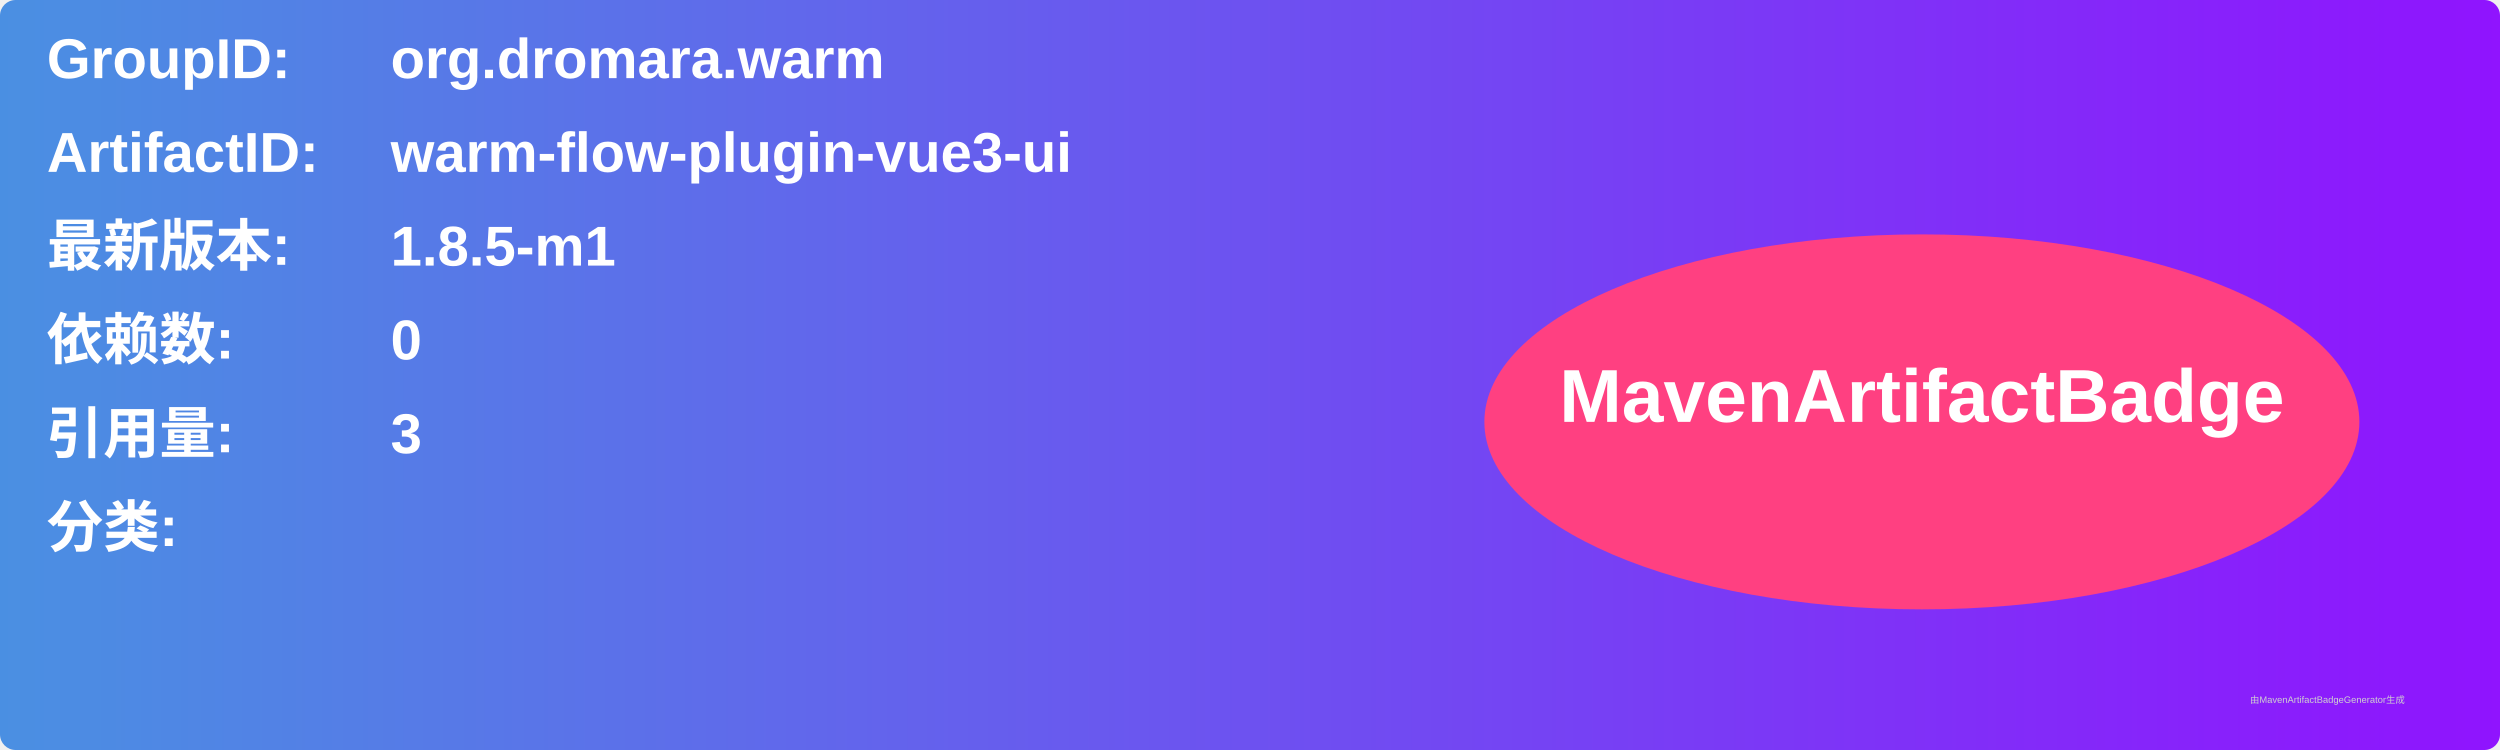
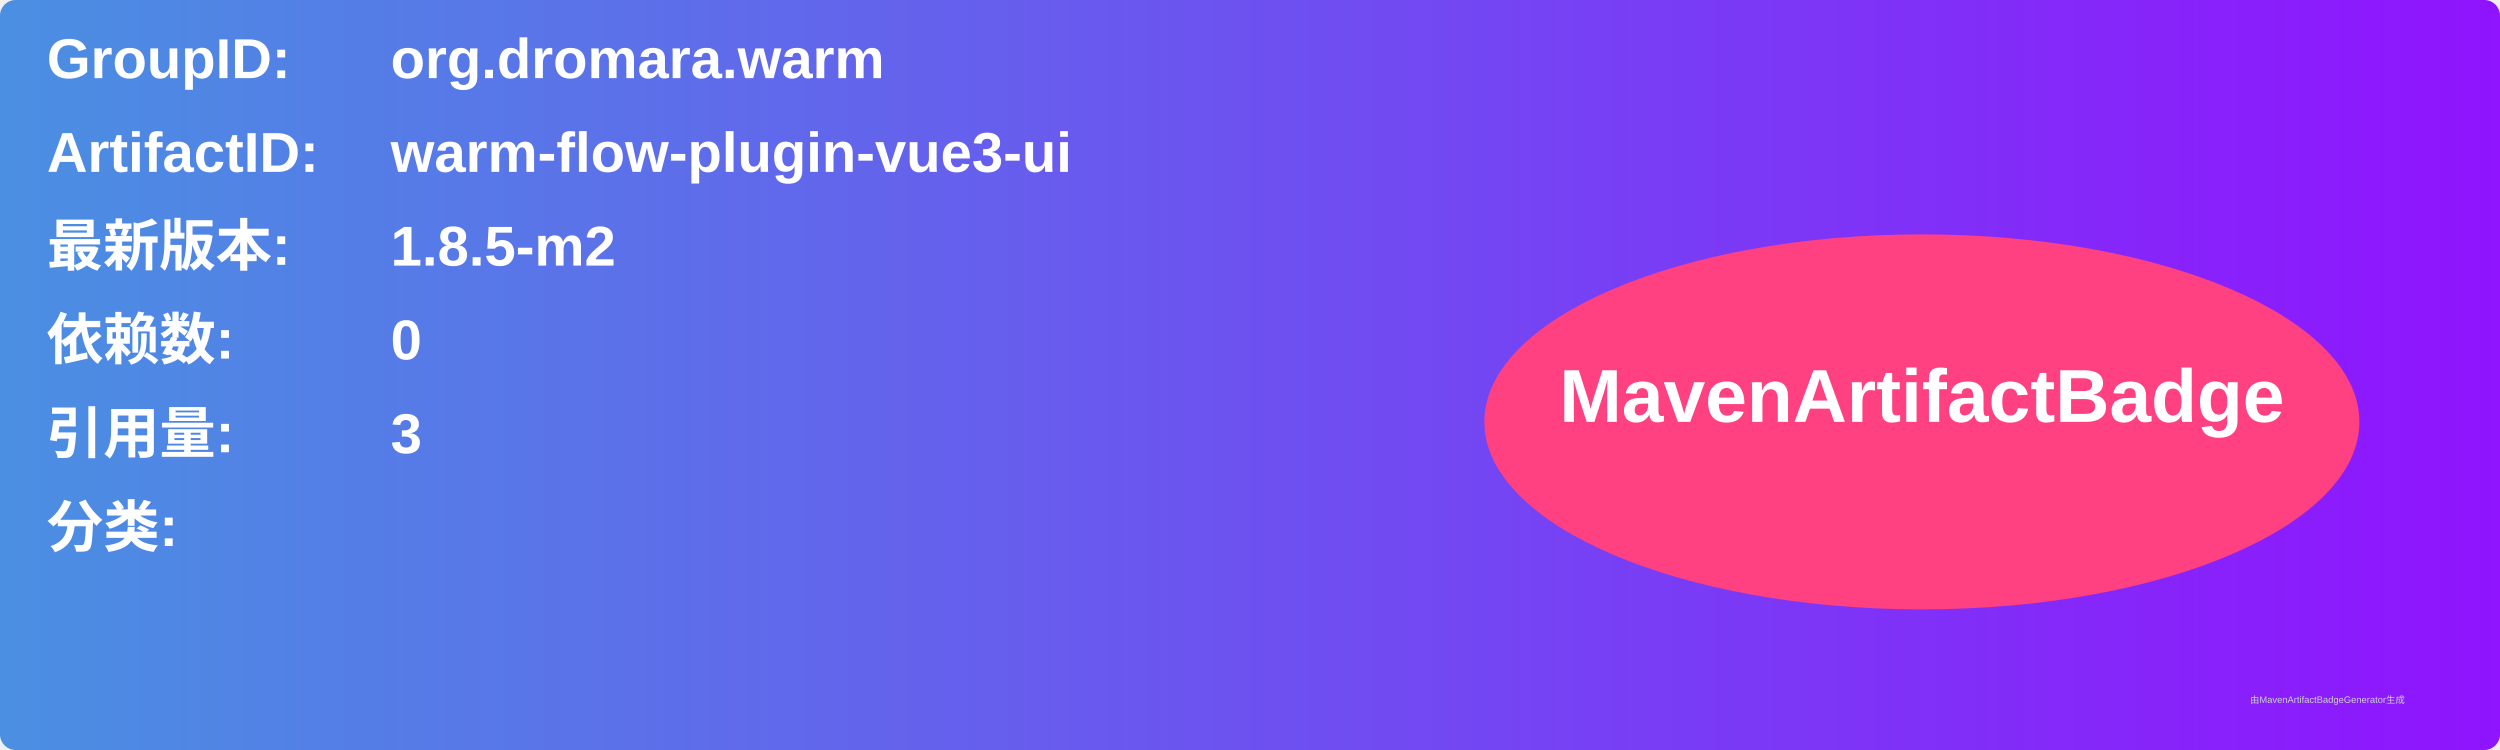
<svg xmlns="http://www.w3.org/2000/svg" width="800" height="240" viewBox="0 0 800 240">
  <linearGradient id="grad" x1="0%" y1="0%" x2="100%" y2="0%">
    <stop offset="0%" stop-color="#4a90e2" />
    <stop offset="100%" stop-color="#9013fe" />
  </linearGradient>
  <rect width="100%" height="100%" rx="5" ry="5" fill="url(#grad)" />
  <g transform="translate(15, 15)">
    <text x="0" y="10" font-family="Arial" font-size="18" fill="white" font-weight="bold" width="260">GroupID:</text>
    <text x="110" y="10" font-family="Arial" font-size="18" fill="white" font-weight="bold" width="460">org.dromara.warm</text>
    <text x="0" y="40" font-family="Arial" font-size="18" fill="white" font-weight="bold" width="260">ArtifactID:</text>
    <text x="110" y="40" font-family="Arial" font-size="18" fill="white" font-weight="bold" width="460">warm-flow-plugin-vue3-ui</text>
    <text x="0" y="70" font-family="Arial" font-size="18" fill="white" font-weight="bold">最新版本:</text>
    <text x="110" y="70" font-family="Arial" font-size="18" fill="white" font-weight="bold">
-       <tspan font-weight="bold">1.8.5-m1</tspan>
+       <tspan font-weight="bold">1.8.5-m2</tspan>
    </text>
    <text x="0" y="100" font-family="Arial" font-size="18" fill="white" font-weight="bold">依赖数: </text>
    <text x="110" y="100" font-family="Arial" font-size="18" fill="white">
      <tspan font-weight="bold">0</tspan>
    </text>
    <text x="0" y="130" font-family="Arial" font-size="18" fill="white" font-weight="bold">引用量: </text>
    <text x="110" y="130" font-family="Arial" font-size="18" fill="white">
      <tspan font-weight="bold">3</tspan>
    </text>
    <text x="0" y="160" font-family="Arial" font-size="18" fill="white" font-weight="bold">分类:</text>
    <text x="10" y="190" font-family="Arial" font-size="10" fill="white">
      <tspan font-weight="bold" />
    </text>
    <ellipse cx="600" cy="120" rx="140" ry="60" fill="#ff4081" />
    <text x="600" y="120" text-anchor="middle" font-family="Arial" font-size="24" fill="white" font-weight="bold">MavenArtifactBadge</text>
  </g>
  <text x="720" y="225" font-family="Arial" font-size="3" fill="#d0d0d0">由MavenArtifactBadgeGenerator生成</text>
</svg>
